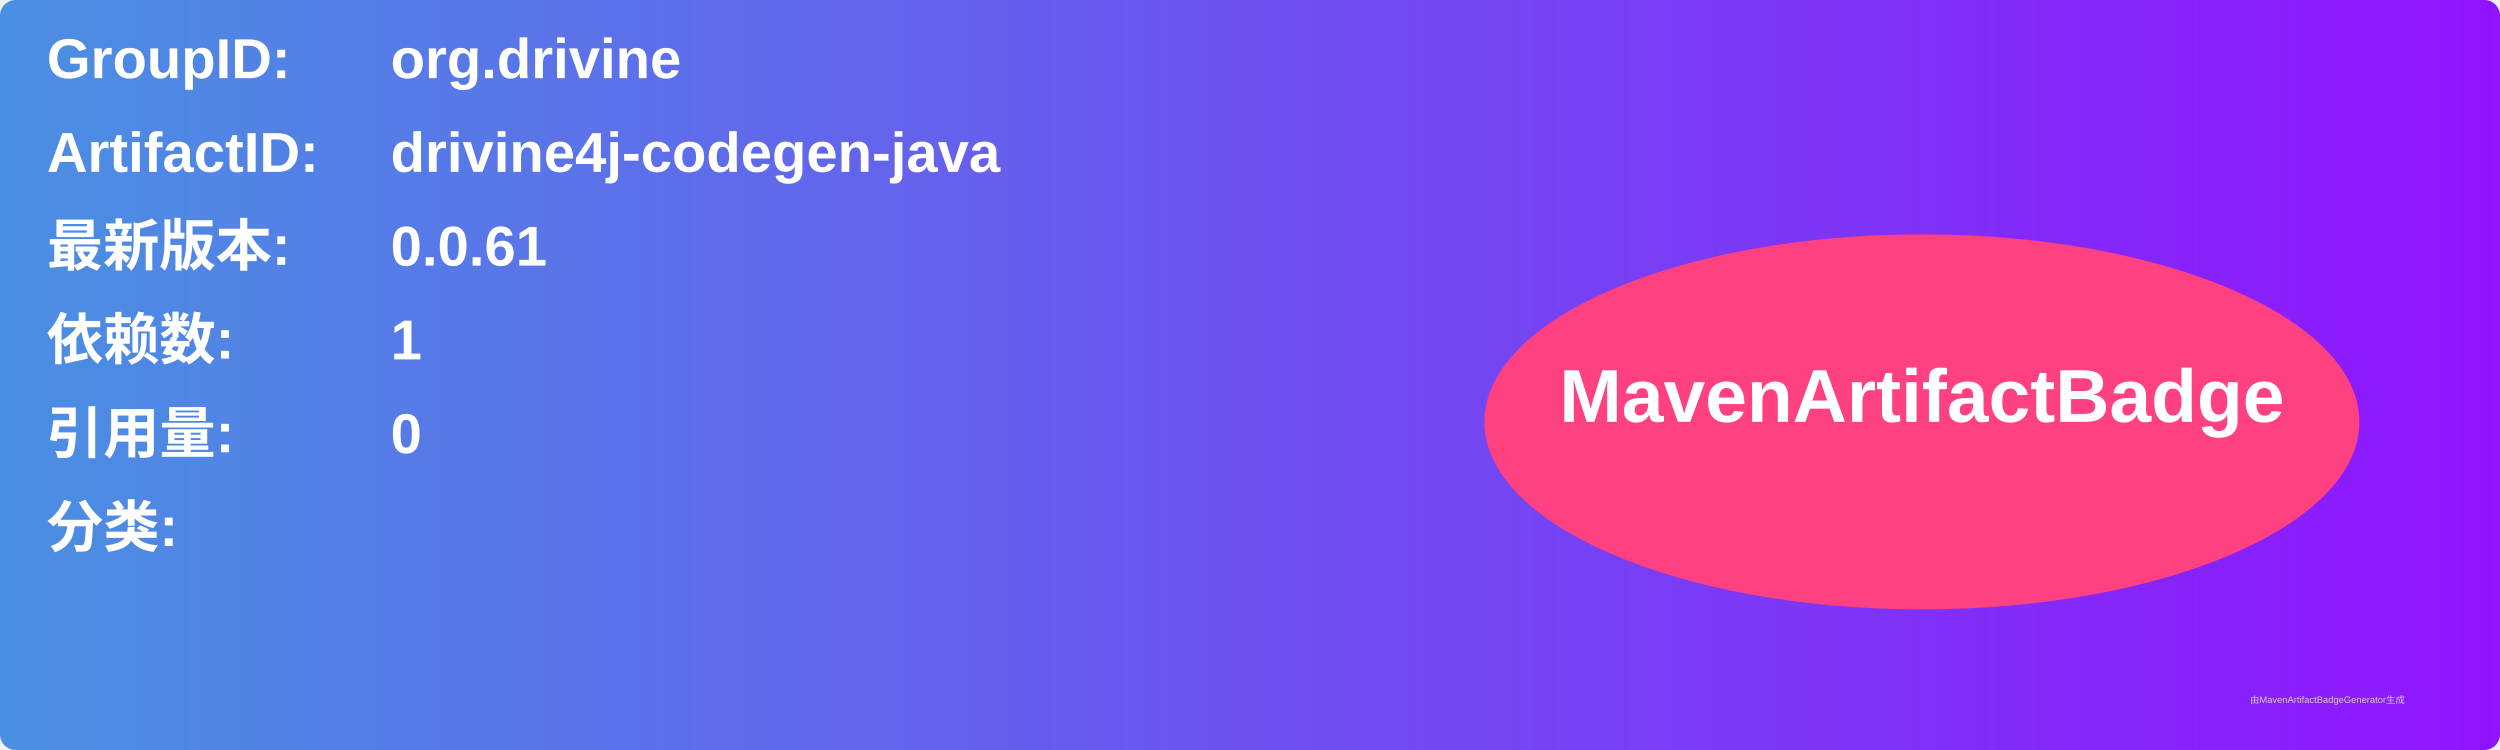
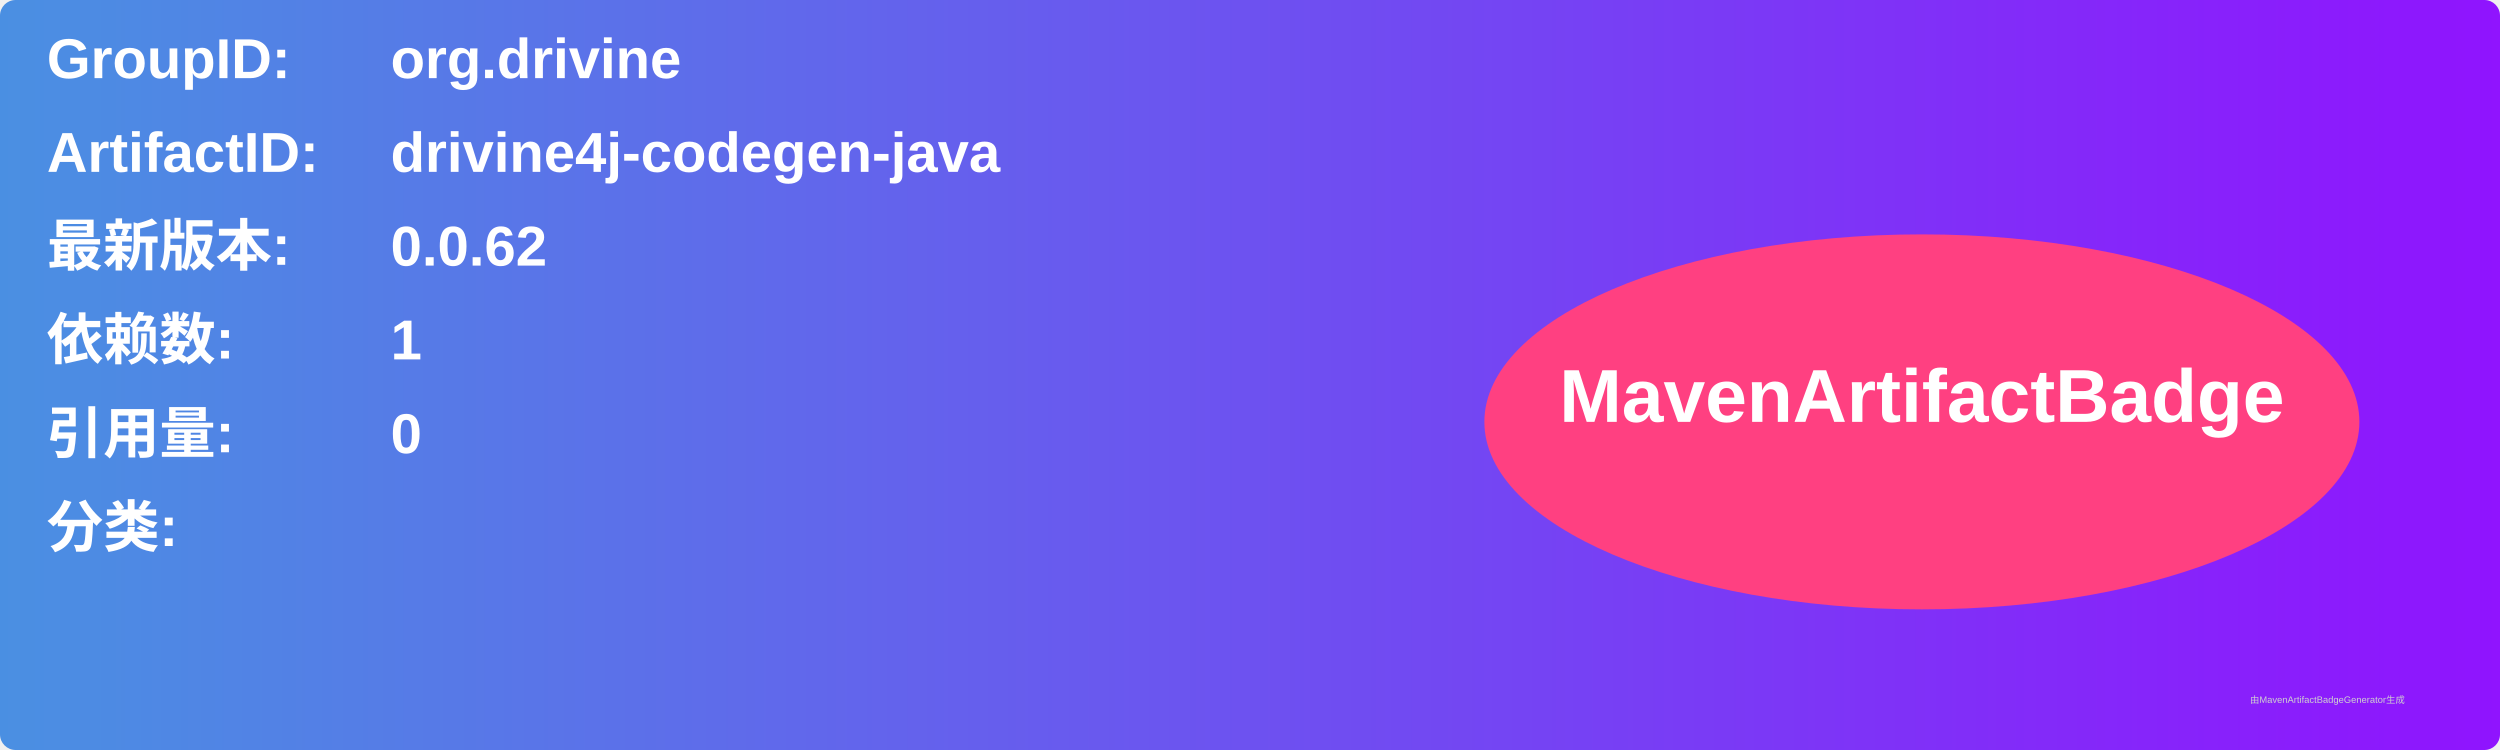
<svg xmlns="http://www.w3.org/2000/svg" width="800" height="240" viewBox="0 0 800 240">
  <linearGradient id="grad" x1="0%" y1="0%" x2="100%" y2="0%">
    <stop offset="0%" stop-color="#4a90e2" />
    <stop offset="100%" stop-color="#9013fe" />
  </linearGradient>
  <rect width="100%" height="100%" rx="5" ry="5" fill="url(#grad)" />
  <g transform="translate(15, 15)">
    <text x="0" y="10" font-family="Arial" font-size="18" fill="white" font-weight="bold" width="260">GroupID:</text>
    <text x="110" y="10" font-family="Arial" font-size="18" fill="white" font-weight="bold" width="460">org.drivine</text>
    <text x="0" y="40" font-family="Arial" font-size="18" fill="white" font-weight="bold" width="260">ArtifactID:</text>
    <text x="110" y="40" font-family="Arial" font-size="18" fill="white" font-weight="bold" width="460">drivine4j-codegen-java</text>
    <text x="0" y="70" font-family="Arial" font-size="18" fill="white" font-weight="bold">最新版本:</text>
    <text x="110" y="70" font-family="Arial" font-size="18" fill="white" font-weight="bold">
-       <tspan font-weight="bold">0.0.61</tspan>
+       <tspan font-weight="bold">0.0.62</tspan>
    </text>
    <text x="0" y="100" font-family="Arial" font-size="18" fill="white" font-weight="bold">依赖数: </text>
    <text x="110" y="100" font-family="Arial" font-size="18" fill="white">
      <tspan font-weight="bold">1</tspan>
    </text>
    <text x="0" y="130" font-family="Arial" font-size="18" fill="white" font-weight="bold">引用量: </text>
    <text x="110" y="130" font-family="Arial" font-size="18" fill="white">
      <tspan font-weight="bold">0</tspan>
    </text>
    <text x="0" y="160" font-family="Arial" font-size="18" fill="white" font-weight="bold">分类:</text>
    <text x="10" y="190" font-family="Arial" font-size="10" fill="white">
      <tspan font-weight="bold" />
    </text>
    <ellipse cx="600" cy="120" rx="140" ry="60" fill="#ff4081" />
    <text x="600" y="120" text-anchor="middle" font-family="Arial" font-size="24" fill="white" font-weight="bold">MavenArtifactBadge</text>
  </g>
  <text x="720" y="225" font-family="Arial" font-size="3" fill="#d0d0d0">由MavenArtifactBadgeGenerator生成</text>
</svg>
